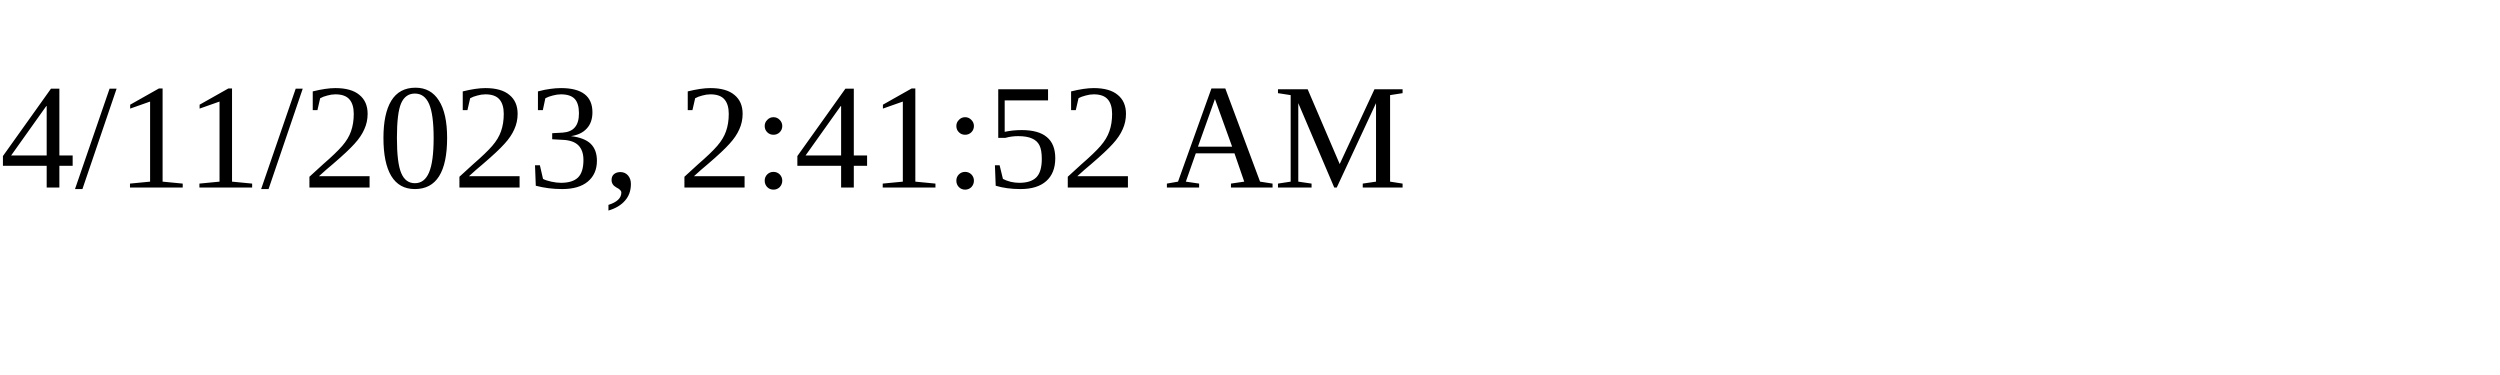
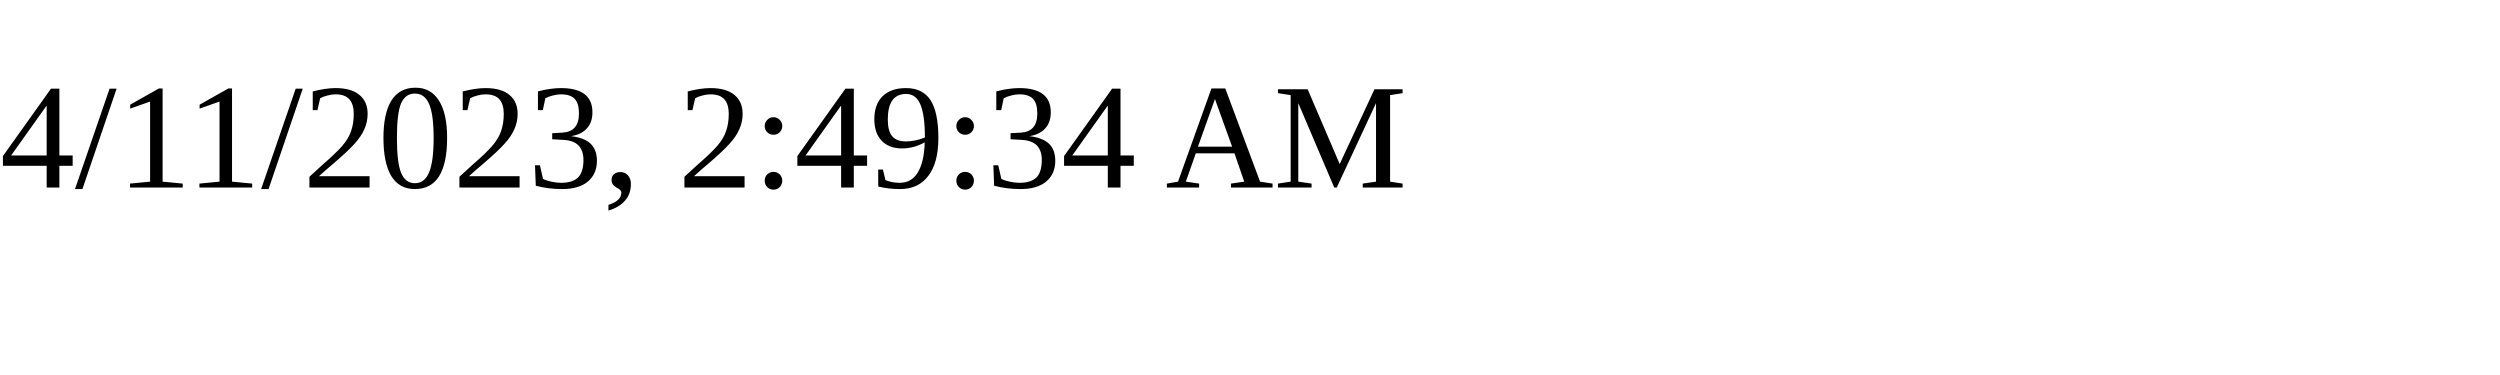
<svg xmlns="http://www.w3.org/2000/svg" height="30" width="200">
-   <text x="0" y="15">4/11/2023, 2:41:52 AM</text>
+   <text x="0" y="15">4/11/2023, 2:49:34 AM</text>
</svg>
